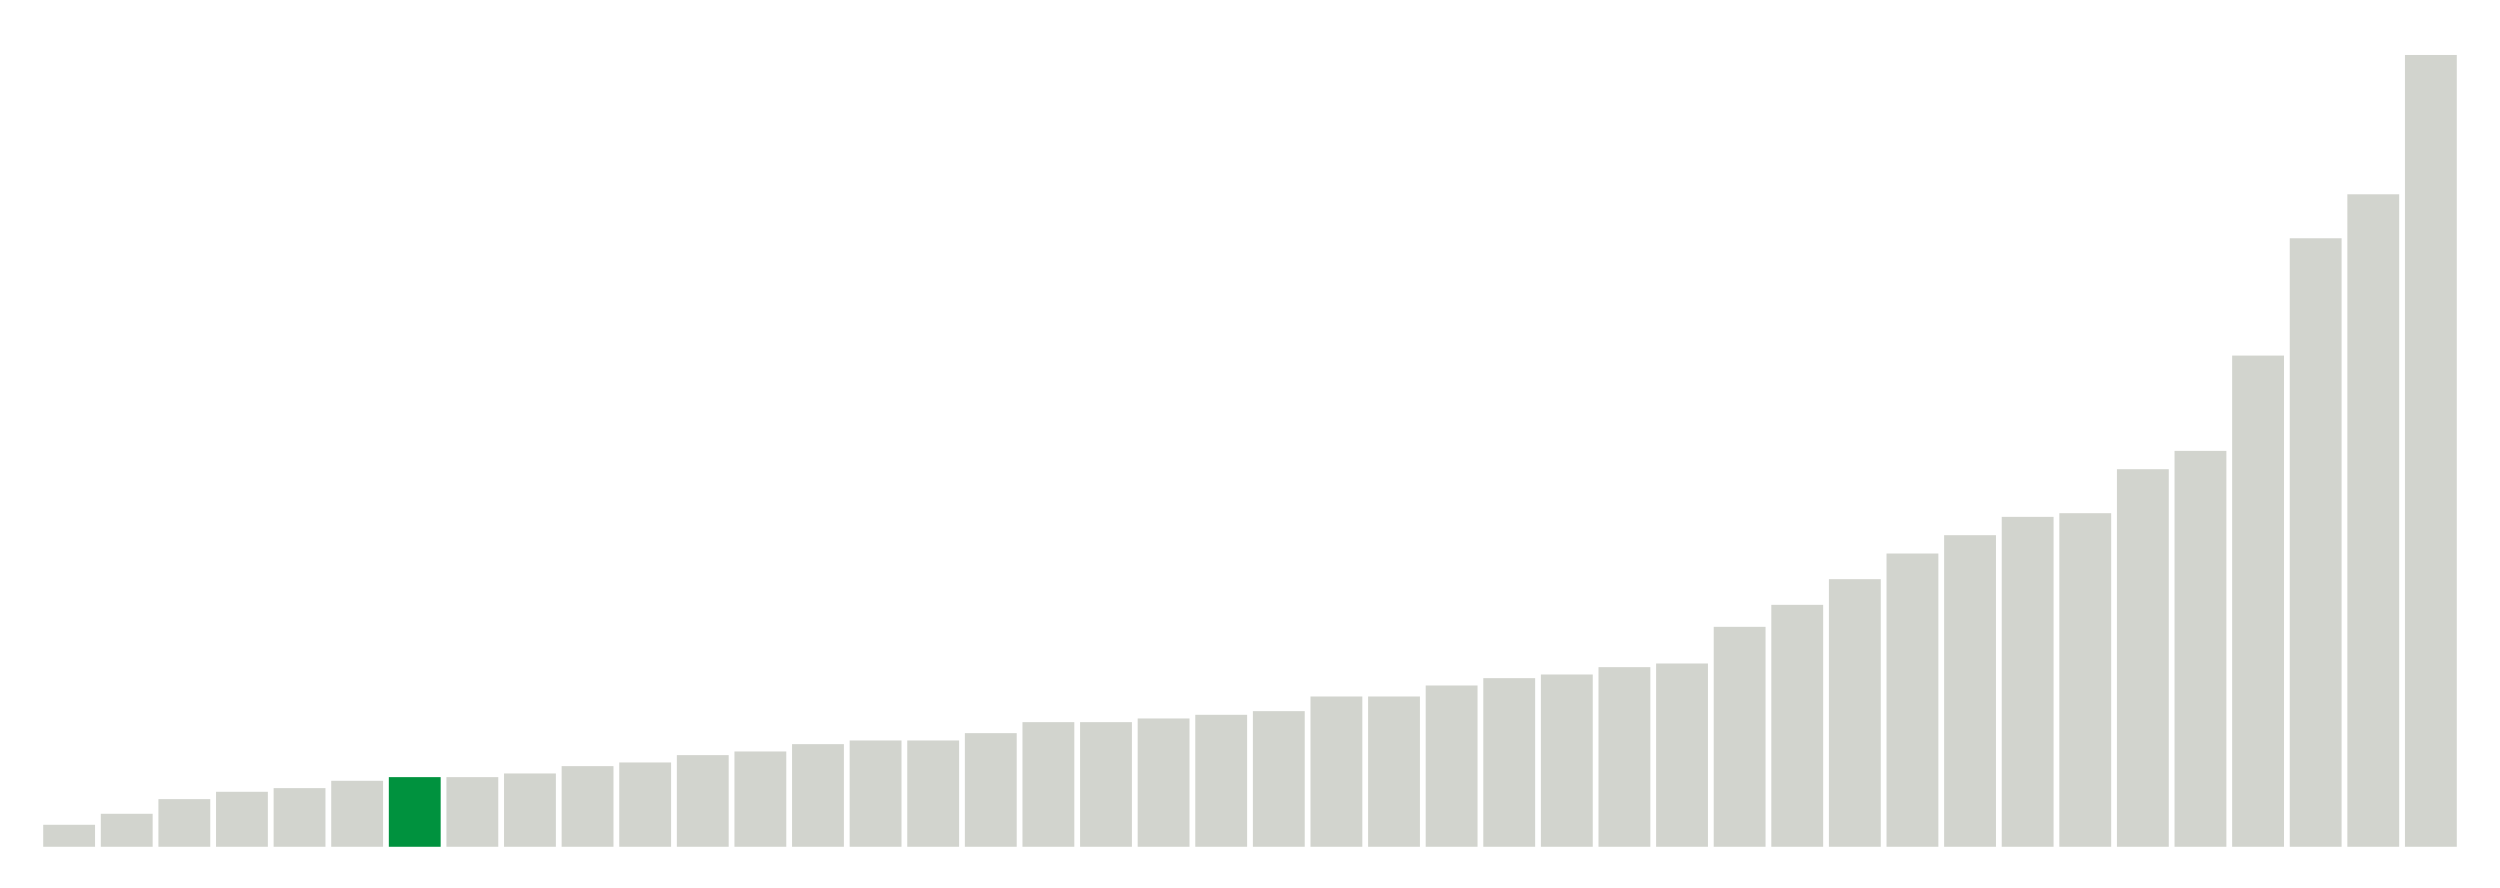
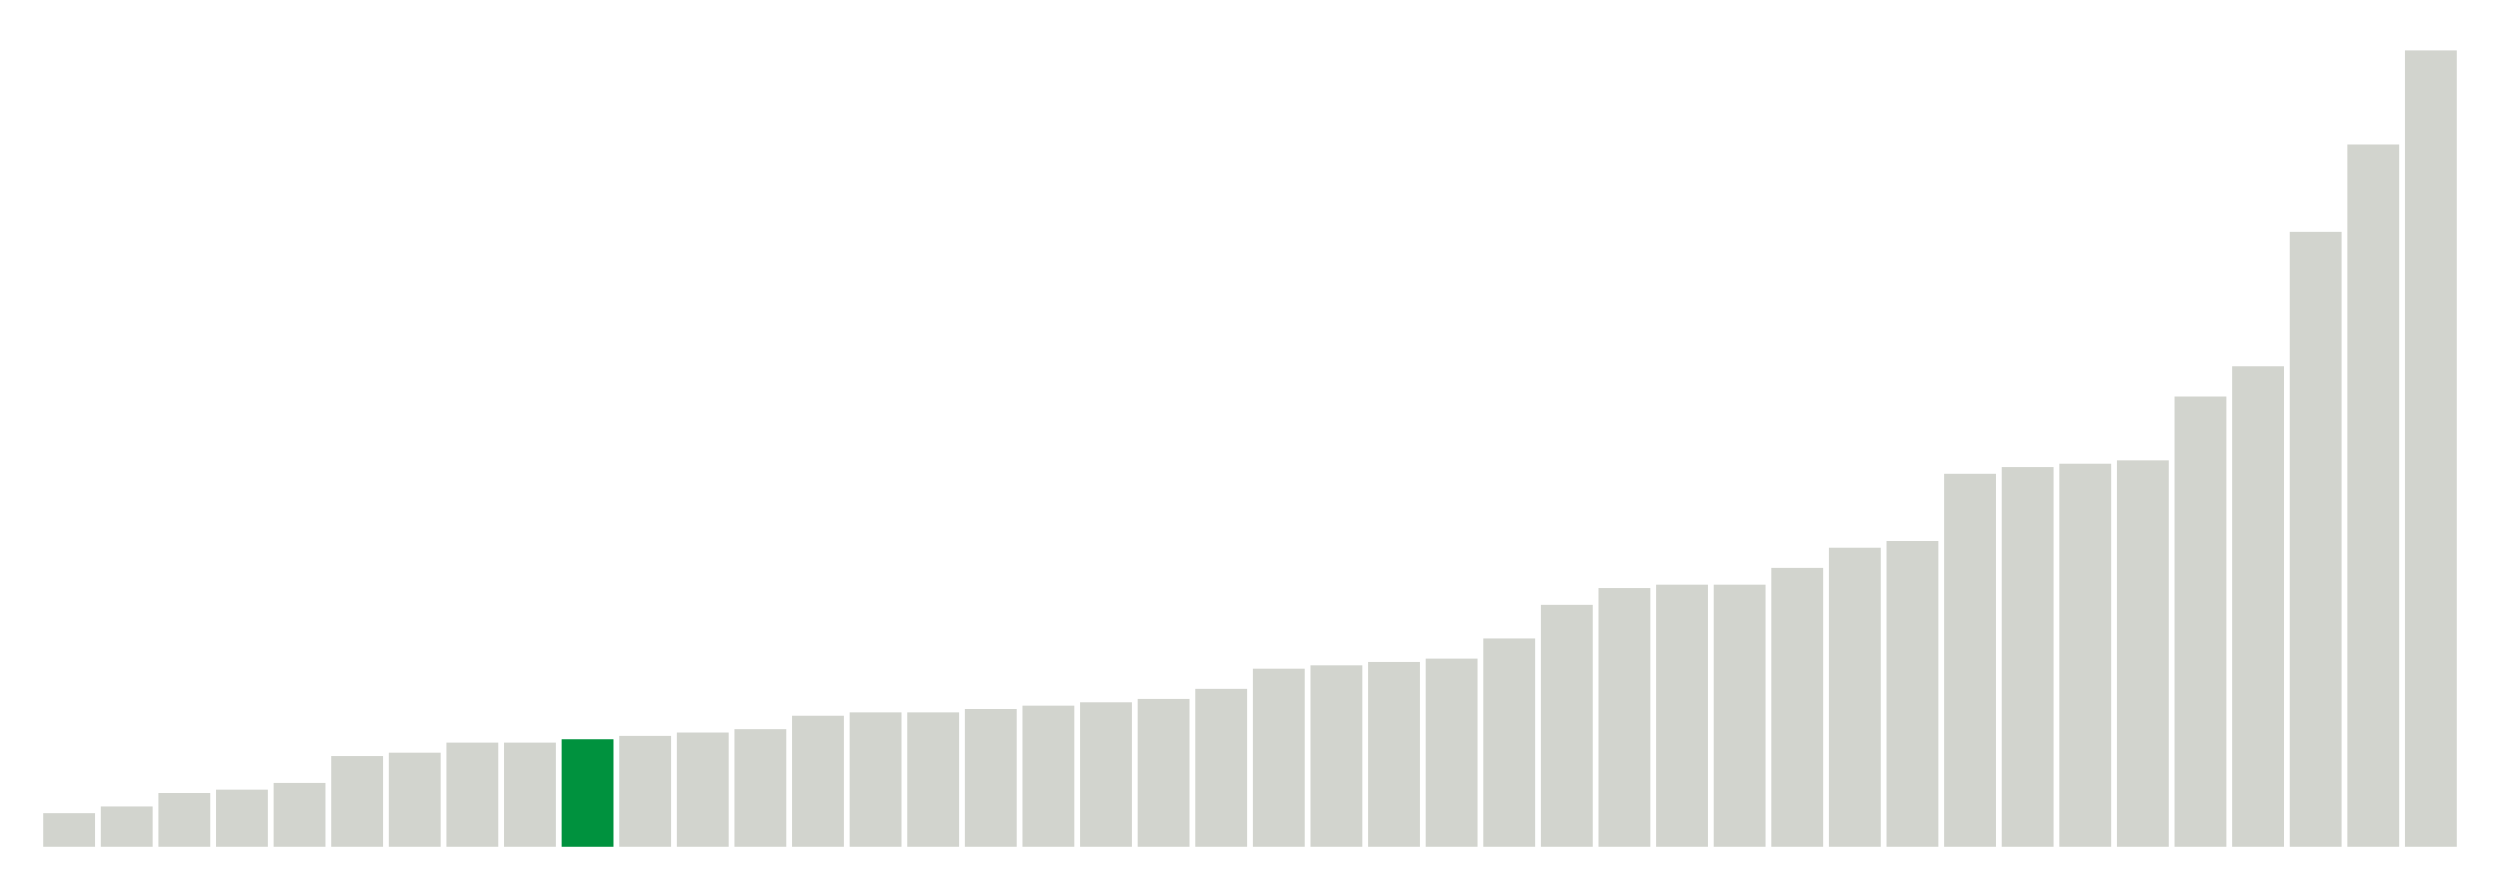
<svg xmlns="http://www.w3.org/2000/svg" version="1.1" class="marks" width="310" height="110">
  <g fill="none" stroke-miterlimit="10" transform="translate(5,5)">
    <g class="mark-group role-frame root" role="graphics-object" aria-roledescription="group mark container">
      <g transform="translate(0,0)">
        <path class="background" aria-hidden="true" d="M0,0h300v100h-300Z" stroke="#ddd" stroke-width="0" />
        <g>
          <g class="mark-rect role-mark marks" role="graphics-object" aria-roledescription="rect mark container">
-             <path aria-label="neighborhood: Greenwich Village - SoHo; unmodified_data_value_geo_entity: 0.6" role="graphics-symbol" aria-roledescription="bar" d="M0.357,97.273h6.429v2.727h-6.429Z" fill="#D2D4CE" />
-             <path aria-label="neighborhood: Bayside - Little Neck; unmodified_data_value_geo_entity: 0.9" role="graphics-symbol" aria-roledescription="bar" d="M7.5,95.909h6.429v4.091h-6.429Z" fill="#D2D4CE" />
-             <path aria-label="neighborhood: Bensonhurst - Bay Ridge; unmodified_data_value_geo_entity: 1.3" role="graphics-symbol" aria-roledescription="bar" d="M14.643,94.091h6.429v5.909h-6.429Z" fill="#D2D4CE" />
-             <path aria-label="neighborhood: Gramercy Park - Murray Hill; unmodified_data_value_geo_entity: 1.5" role="graphics-symbol" aria-roledescription="bar" d="M21.786,93.182h6.429v6.818h-6.429Z" fill="#D2D4CE" />
-             <path aria-label="neighborhood: Upper East Side; unmodified_data_value_geo_entity: 1.6" role="graphics-symbol" aria-roledescription="bar" d="M28.929,92.727h6.429v7.273h-6.429Z" fill="#D2D4CE" />
-             <path aria-label="neighborhood: South Beach - Tottenville; unmodified_data_value_geo_entity: 1.8" role="graphics-symbol" aria-roledescription="bar" d="M36.071,91.818h6.429v8.182h-6.429Z" fill="#D2D4CE" />
-             <path aria-label="neighborhood: Lower Manhattan; unmodified_data_value_geo_entity: 1.9" role="graphics-symbol" aria-roledescription="bar" d="M43.214,91.364h6.429v8.636h-6.429Z" fill="#00923E" />
-             <path aria-label="neighborhood: Flushing - Clearview; unmodified_data_value_geo_entity: 1.9" role="graphics-symbol" aria-roledescription="bar" d="M50.357,91.364h6.429v8.636h-6.429Z" fill="#D2D4CE" />
-             <path aria-label="neighborhood: Borough Park; unmodified_data_value_geo_entity: 2" role="graphics-symbol" aria-roledescription="bar" d="M57.5,90.909h6.429v9.091h-6.429Z" fill="#D2D4CE" />
-             <path aria-label="neighborhood: Ridgewood - Forest Hills; unmodified_data_value_geo_entity: 2.2" role="graphics-symbol" aria-roledescription="bar" d="M64.643,90h6.429v10h-6.429Z" fill="#D2D4CE" />
-             <path aria-label="neighborhood: Upper West Side; unmodified_data_value_geo_entity: 2.3" role="graphics-symbol" aria-roledescription="bar" d="M71.786,89.545h6.429v10.455h-6.429Z" fill="#D2D4CE" />
-             <path aria-label="neighborhood: Long Island City - Astoria; unmodified_data_value_geo_entity: 2.5" role="graphics-symbol" aria-roledescription="bar" d="M78.929,88.636h6.429v11.364h-6.429Z" fill="#D2D4CE" />
-             <path aria-label="neighborhood: Willowbrook; unmodified_data_value_geo_entity: 2.6" role="graphics-symbol" aria-roledescription="bar" d="M86.071,88.182h6.429v11.818h-6.429Z" fill="#D2D4CE" />
-             <path aria-label="neighborhood: Fresh Meadows; unmodified_data_value_geo_entity: 2.8" role="graphics-symbol" aria-roledescription="bar" d="M93.214,87.273h6.429v12.727h-6.429Z" fill="#D2D4CE" />
-             <path aria-label="neighborhood: Greenpoint; unmodified_data_value_geo_entity: 2.9" role="graphics-symbol" aria-roledescription="bar" d="M100.357,86.818h6.429v13.182h-6.429Z" fill="#D2D4CE" />
-             <path aria-label="neighborhood: West Queens; unmodified_data_value_geo_entity: 2.9" role="graphics-symbol" aria-roledescription="bar" d="M107.5,86.818h6.429v13.182h-6.429Z" fill="#D2D4CE" />
-             <path aria-label="neighborhood: Chelsea - Clinton; unmodified_data_value_geo_entity: 3.1" role="graphics-symbol" aria-roledescription="bar" d="M114.643,85.909h6.429v14.091h-6.429Z" fill="#D2D4CE" />
-             <path aria-label="neighborhood: Kingsbridge - Riverdale; unmodified_data_value_geo_entity: 3.4" role="graphics-symbol" aria-roledescription="bar" d="M121.786,84.545h6.429v15.455h-6.429Z" fill="#D2D4CE" />
-             <path aria-label="neighborhood: Union Square - Lower East Side; unmodified_data_value_geo_entity: 3.4" role="graphics-symbol" aria-roledescription="bar" d="M128.929,84.545h6.429v15.455h-6.429Z" fill="#D2D4CE" />
-             <path aria-label="neighborhood: Coney Island - Sheepshead Bay; unmodified_data_value_geo_entity: 3.5" role="graphics-symbol" aria-roledescription="bar" d="M136.071,84.091h6.429v15.909h-6.429Z" fill="#D2D4CE" />
-             <path aria-label="neighborhood: Southwest Queens; unmodified_data_value_geo_entity: 3.6" role="graphics-symbol" aria-roledescription="bar" d="M143.214,83.636h6.429v16.364h-6.429Z" fill="#D2D4CE" />
-             <path aria-label="neighborhood: Sunset Park; unmodified_data_value_geo_entity: 3.7" role="graphics-symbol" aria-roledescription="bar" d="M150.357,83.182h6.429v16.818h-6.429Z" fill="#D2D4CE" />
-             <path aria-label="neighborhood: Downtown - Heights - Slope; unmodified_data_value_geo_entity: 4.1" role="graphics-symbol" aria-roledescription="bar" d="M157.5,81.364h6.429v18.636h-6.429Z" fill="#D2D4CE" />
-             <path aria-label="neighborhood: Southeast Queens; unmodified_data_value_geo_entity: 4.1" role="graphics-symbol" aria-roledescription="bar" d="M164.643,81.364h6.429v18.636h-6.429Z" fill="#D2D4CE" />
-             <path aria-label="neighborhood: Port Richmond; unmodified_data_value_geo_entity: 4.4" role="graphics-symbol" aria-roledescription="bar" d="M171.786,80h6.429v20h-6.429Z" fill="#D2D4CE" />
-             <path aria-label="neighborhood: Jamaica; unmodified_data_value_geo_entity: 4.6" role="graphics-symbol" aria-roledescription="bar" d="M178.929,79.091h6.429v20.909h-6.429Z" fill="#D2D4CE" />
-             <path aria-label="neighborhood: Washington Heights; unmodified_data_value_geo_entity: 4.7" role="graphics-symbol" aria-roledescription="bar" d="M186.071,78.636h6.429v21.364h-6.429Z" fill="#D2D4CE" />
-             <path aria-label="neighborhood: Rockaways; unmodified_data_value_geo_entity: 4.9" role="graphics-symbol" aria-roledescription="bar" d="M193.214,77.727h6.429v22.273h-6.429Z" fill="#D2D4CE" />
-             <path aria-label="neighborhood: Canarsie - Flatlands; unmodified_data_value_geo_entity: 5" role="graphics-symbol" aria-roledescription="bar" d="M200.357,77.273h6.429v22.727h-6.429Z" fill="#D2D4CE" />
-             <path aria-label="neighborhood: Stapleton - St. George; unmodified_data_value_geo_entity: 6" role="graphics-symbol" aria-roledescription="bar" d="M207.5,72.727h6.429v27.273h-6.429Z" fill="#D2D4CE" />
-             <path aria-label="neighborhood: East Flatbush - Flatbush; unmodified_data_value_geo_entity: 6.6" role="graphics-symbol" aria-roledescription="bar" d="M214.643,70h6.429v30h-6.429Z" fill="#D2D4CE" />
-             <path aria-label="neighborhood: Williamsburg - Bushwick; unmodified_data_value_geo_entity: 7.3" role="graphics-symbol" aria-roledescription="bar" d="M221.786,66.818h6.429v33.182h-6.429Z" fill="#D2D4CE" />
-             <path aria-label="neighborhood: Bedford Stuyvesant - Crown Heights; unmodified_data_value_geo_entity: 8" role="graphics-symbol" aria-roledescription="bar" d="M228.929,63.636h6.429v36.364h-6.429Z" fill="#D2D4CE" />
-             <path aria-label="neighborhood: East New York; unmodified_data_value_geo_entity: 8.5" role="graphics-symbol" aria-roledescription="bar" d="M236.071,61.364h6.429v38.636h-6.429Z" fill="#D2D4CE" />
-             <path aria-label="neighborhood: Northeast Bronx; unmodified_data_value_geo_entity: 9" role="graphics-symbol" aria-roledescription="bar" d="M243.214,59.091h6.429v40.909h-6.429Z" fill="#D2D4CE" />
-             <path aria-label="neighborhood: Central Harlem - Morningside Heights; unmodified_data_value_geo_entity: 9.1" role="graphics-symbol" aria-roledescription="bar" d="M250.357,58.636h6.429v41.364h-6.429Z" fill="#D2D4CE" />
-             <path aria-label="neighborhood: East Harlem; unmodified_data_value_geo_entity: 10.3" role="graphics-symbol" aria-roledescription="bar" d="M257.5,53.182h6.429v46.818h-6.429Z" fill="#D2D4CE" />
-             <path aria-label="neighborhood: Pelham - Throgs Neck; unmodified_data_value_geo_entity: 10.8" role="graphics-symbol" aria-roledescription="bar" d="M264.643,50.909h6.429v49.091h-6.429Z" fill="#D2D4CE" />
-             <path aria-label="neighborhood: Fordham - Bronx Pk; unmodified_data_value_geo_entity: 13.4" role="graphics-symbol" aria-roledescription="bar" d="M271.786,39.091h6.429v60.909h-6.429Z" fill="#D2D4CE" />
-             <path aria-label="neighborhood: Crotona -Tremont; unmodified_data_value_geo_entity: 16.6" role="graphics-symbol" aria-roledescription="bar" d="M278.929,24.545h6.429v75.455h-6.429Z" fill="#D2D4CE" />
-             <path aria-label="neighborhood: High Bridge - Morrisania; unmodified_data_value_geo_entity: 17.8" role="graphics-symbol" aria-roledescription="bar" d="M286.071,19.091h6.429v80.909h-6.429Z" fill="#D2D4CE" />
-             <path aria-label="neighborhood: Hunts Point - Mott Haven; unmodified_data_value_geo_entity: 21.6" role="graphics-symbol" aria-roledescription="bar" d="M293.214,1.818h6.429v98.182h-6.429Z" fill="#D2D4CE" />
+             <path aria-label="neighborhood: Greenwich Village - SoHo; unmodified_data_value_geo_entity: 1" role="graphics-symbol" aria-roledescription="bar" d="M0.357,95.833h6.429v4.167h-6.429Z" fill="#D2D4CE" />
+             <path aria-label="neighborhood: Upper East Side; unmodified_data_value_geo_entity: 1.2" role="graphics-symbol" aria-roledescription="bar" d="M7.5,95h6.429v5h-6.429Z" fill="#D2D4CE" />
+             <path aria-label="neighborhood: Borough Park; unmodified_data_value_geo_entity: 1.6" role="graphics-symbol" aria-roledescription="bar" d="M14.643,93.333h6.429v6.667h-6.429Z" fill="#D2D4CE" />
+             <path aria-label="neighborhood: Bensonhurst - Bay Ridge; unmodified_data_value_geo_entity: 1.7" role="graphics-symbol" aria-roledescription="bar" d="M21.786,92.917h6.429v7.083h-6.429Z" fill="#D2D4CE" />
+             <path aria-label="neighborhood: Gramercy Park - Murray Hill; unmodified_data_value_geo_entity: 1.9" role="graphics-symbol" aria-roledescription="bar" d="M28.929,92.083h6.429v7.917h-6.429Z" fill="#D2D4CE" />
+             <path aria-label="neighborhood: Flushing - Clearview; unmodified_data_value_geo_entity: 2.7" role="graphics-symbol" aria-roledescription="bar" d="M36.071,88.75h6.429v11.25h-6.429Z" fill="#D2D4CE" />
+             <path aria-label="neighborhood: South Beach - Tottenville; unmodified_data_value_geo_entity: 2.8" role="graphics-symbol" aria-roledescription="bar" d="M43.214,88.333h6.429v11.667h-6.429Z" fill="#D2D4CE" />
+             <path aria-label="neighborhood: Bayside - Little Neck; unmodified_data_value_geo_entity: 3.1" role="graphics-symbol" aria-roledescription="bar" d="M50.357,87.083h6.429v12.917h-6.429Z" fill="#D2D4CE" />
+             <path aria-label="neighborhood: Ridgewood - Forest Hills; unmodified_data_value_geo_entity: 3.1" role="graphics-symbol" aria-roledescription="bar" d="M57.5,87.083h6.429v12.917h-6.429Z" fill="#D2D4CE" />
+             <path aria-label="neighborhood: Lower Manhattan; unmodified_data_value_geo_entity: 3.2" role="graphics-symbol" aria-roledescription="bar" d="M64.643,86.667h6.429v13.333h-6.429Z" fill="#00923E" />
+             <path aria-label="neighborhood: Chelsea - Clinton; unmodified_data_value_geo_entity: 3.3" role="graphics-symbol" aria-roledescription="bar" d="M71.786,86.25h6.429v13.75h-6.429Z" fill="#D2D4CE" />
+             <path aria-label="neighborhood: West Queens; unmodified_data_value_geo_entity: 3.4" role="graphics-symbol" aria-roledescription="bar" d="M78.929,85.833h6.429v14.167h-6.429Z" fill="#D2D4CE" />
+             <path aria-label="neighborhood: Long Island City - Astoria; unmodified_data_value_geo_entity: 3.5" role="graphics-symbol" aria-roledescription="bar" d="M86.071,85.417h6.429v14.583h-6.429Z" fill="#D2D4CE" />
+             <path aria-label="neighborhood: Coney Island - Sheepshead Bay; unmodified_data_value_geo_entity: 3.9" role="graphics-symbol" aria-roledescription="bar" d="M93.214,83.75h6.429v16.25h-6.429Z" fill="#D2D4CE" />
+             <path aria-label="neighborhood: Sunset Park; unmodified_data_value_geo_entity: 4" role="graphics-symbol" aria-roledescription="bar" d="M100.357,83.333h6.429v16.667h-6.429Z" fill="#D2D4CE" />
+             <path aria-label="neighborhood: Upper West Side; unmodified_data_value_geo_entity: 4" role="graphics-symbol" aria-roledescription="bar" d="M107.5,83.333h6.429v16.667h-6.429Z" fill="#D2D4CE" />
+             <path aria-label="neighborhood: Greenpoint; unmodified_data_value_geo_entity: 4.1" role="graphics-symbol" aria-roledescription="bar" d="M114.643,82.917h6.429v17.083h-6.429Z" fill="#D2D4CE" />
+             <path aria-label="neighborhood: Willowbrook; unmodified_data_value_geo_entity: 4.2" role="graphics-symbol" aria-roledescription="bar" d="M121.786,82.5h6.429v17.5h-6.429Z" fill="#D2D4CE" />
+             <path aria-label="neighborhood: Southwest Queens; unmodified_data_value_geo_entity: 4.3" role="graphics-symbol" aria-roledescription="bar" d="M128.929,82.083h6.429v17.917h-6.429Z" fill="#D2D4CE" />
+             <path aria-label="neighborhood: Union Square - Lower East Side; unmodified_data_value_geo_entity: 4.4" role="graphics-symbol" aria-roledescription="bar" d="M136.071,81.667h6.429v18.333h-6.429Z" fill="#D2D4CE" />
+             <path aria-label="neighborhood: Fresh Meadows; unmodified_data_value_geo_entity: 4.7" role="graphics-symbol" aria-roledescription="bar" d="M143.214,80.417h6.429v19.583h-6.429Z" fill="#D2D4CE" />
+             <path aria-label="neighborhood: Downtown - Heights - Slope; unmodified_data_value_geo_entity: 5.3" role="graphics-symbol" aria-roledescription="bar" d="M150.357,77.917h6.429v22.083h-6.429Z" fill="#D2D4CE" />
+             <path aria-label="neighborhood: Southeast Queens; unmodified_data_value_geo_entity: 5.4" role="graphics-symbol" aria-roledescription="bar" d="M157.5,77.5h6.429v22.5h-6.429Z" fill="#D2D4CE" />
+             <path aria-label="neighborhood: Canarsie - Flatlands; unmodified_data_value_geo_entity: 5.5" role="graphics-symbol" aria-roledescription="bar" d="M164.643,77.083h6.429v22.917h-6.429Z" fill="#D2D4CE" />
+             <path aria-label="neighborhood: Kingsbridge - Riverdale; unmodified_data_value_geo_entity: 5.6" role="graphics-symbol" aria-roledescription="bar" d="M171.786,76.667h6.429v23.333h-6.429Z" fill="#D2D4CE" />
+             <path aria-label="neighborhood: Washington Heights; unmodified_data_value_geo_entity: 6.2" role="graphics-symbol" aria-roledescription="bar" d="M178.929,74.167h6.429v25.833h-6.429Z" fill="#D2D4CE" />
+             <path aria-label="neighborhood: East Flatbush - Flatbush; unmodified_data_value_geo_entity: 7.2" role="graphics-symbol" aria-roledescription="bar" d="M186.071,70h6.429v30h-6.429Z" fill="#D2D4CE" />
+             <path aria-label="neighborhood: Rockaways; unmodified_data_value_geo_entity: 7.7" role="graphics-symbol" aria-roledescription="bar" d="M193.214,67.917h6.429v32.083h-6.429Z" fill="#D2D4CE" />
+             <path aria-label="neighborhood: East New York; unmodified_data_value_geo_entity: 7.8" role="graphics-symbol" aria-roledescription="bar" d="M200.357,67.5h6.429v32.5h-6.429Z" fill="#D2D4CE" />
+             <path aria-label="neighborhood: Jamaica; unmodified_data_value_geo_entity: 7.8" role="graphics-symbol" aria-roledescription="bar" d="M207.5,67.5h6.429v32.5h-6.429Z" fill="#D2D4CE" />
+             <path aria-label="neighborhood: Bedford Stuyvesant - Crown Heights; unmodified_data_value_geo_entity: 8.3" role="graphics-symbol" aria-roledescription="bar" d="M214.643,65.417h6.429v34.583h-6.429Z" fill="#D2D4CE" />
+             <path aria-label="neighborhood: Stapleton - St. George; unmodified_data_value_geo_entity: 8.9" role="graphics-symbol" aria-roledescription="bar" d="M221.786,62.917h6.429v37.083h-6.429Z" fill="#D2D4CE" />
+             <path aria-label="neighborhood: Williamsburg - Bushwick; unmodified_data_value_geo_entity: 9.1" role="graphics-symbol" aria-roledescription="bar" d="M228.929,62.083h6.429v37.917h-6.429Z" fill="#D2D4CE" />
+             <path aria-label="neighborhood: East Harlem; unmodified_data_value_geo_entity: 11.1" role="graphics-symbol" aria-roledescription="bar" d="M236.071,53.75h6.429v46.25h-6.429Z" fill="#D2D4CE" />
+             <path aria-label="neighborhood: Central Harlem - Morningside Heights; unmodified_data_value_geo_entity: 11.3" role="graphics-symbol" aria-roledescription="bar" d="M243.214,52.917h6.429v47.083h-6.429Z" fill="#D2D4CE" />
+             <path aria-label="neighborhood: Northeast Bronx; unmodified_data_value_geo_entity: 11.4" role="graphics-symbol" aria-roledescription="bar" d="M250.357,52.5h6.429v47.5h-6.429Z" fill="#D2D4CE" />
+             <path aria-label="neighborhood: Port Richmond; unmodified_data_value_geo_entity: 11.5" role="graphics-symbol" aria-roledescription="bar" d="M257.5,52.083h6.429v47.917h-6.429Z" fill="#D2D4CE" />
+             <path aria-label="neighborhood: Pelham - Throgs Neck; unmodified_data_value_geo_entity: 13.4" role="graphics-symbol" aria-roledescription="bar" d="M264.643,44.167h6.429v55.833h-6.429Z" fill="#D2D4CE" />
+             <path aria-label="neighborhood: Fordham - Bronx Pk; unmodified_data_value_geo_entity: 14.3" role="graphics-symbol" aria-roledescription="bar" d="M271.786,40.417h6.429v59.583h-6.429Z" fill="#D2D4CE" />
+             <path aria-label="neighborhood: High Bridge - Morrisania; unmodified_data_value_geo_entity: 18.3" role="graphics-symbol" aria-roledescription="bar" d="M278.929,23.75h6.429v76.25h-6.429Z" fill="#D2D4CE" />
+             <path aria-label="neighborhood: Crotona -Tremont; unmodified_data_value_geo_entity: 20.9" role="graphics-symbol" aria-roledescription="bar" d="M286.071,12.917h6.429v87.083h-6.429Z" fill="#D2D4CE" />
+             <path aria-label="neighborhood: Hunts Point - Mott Haven; unmodified_data_value_geo_entity: 23.7" role="graphics-symbol" aria-roledescription="bar" d="M293.214,1.25h6.429v98.75h-6.429Z" fill="#D2D4CE" />
          </g>
        </g>
        <path class="foreground" aria-hidden="true" d="" display="none" />
      </g>
    </g>
  </g>
</svg>
